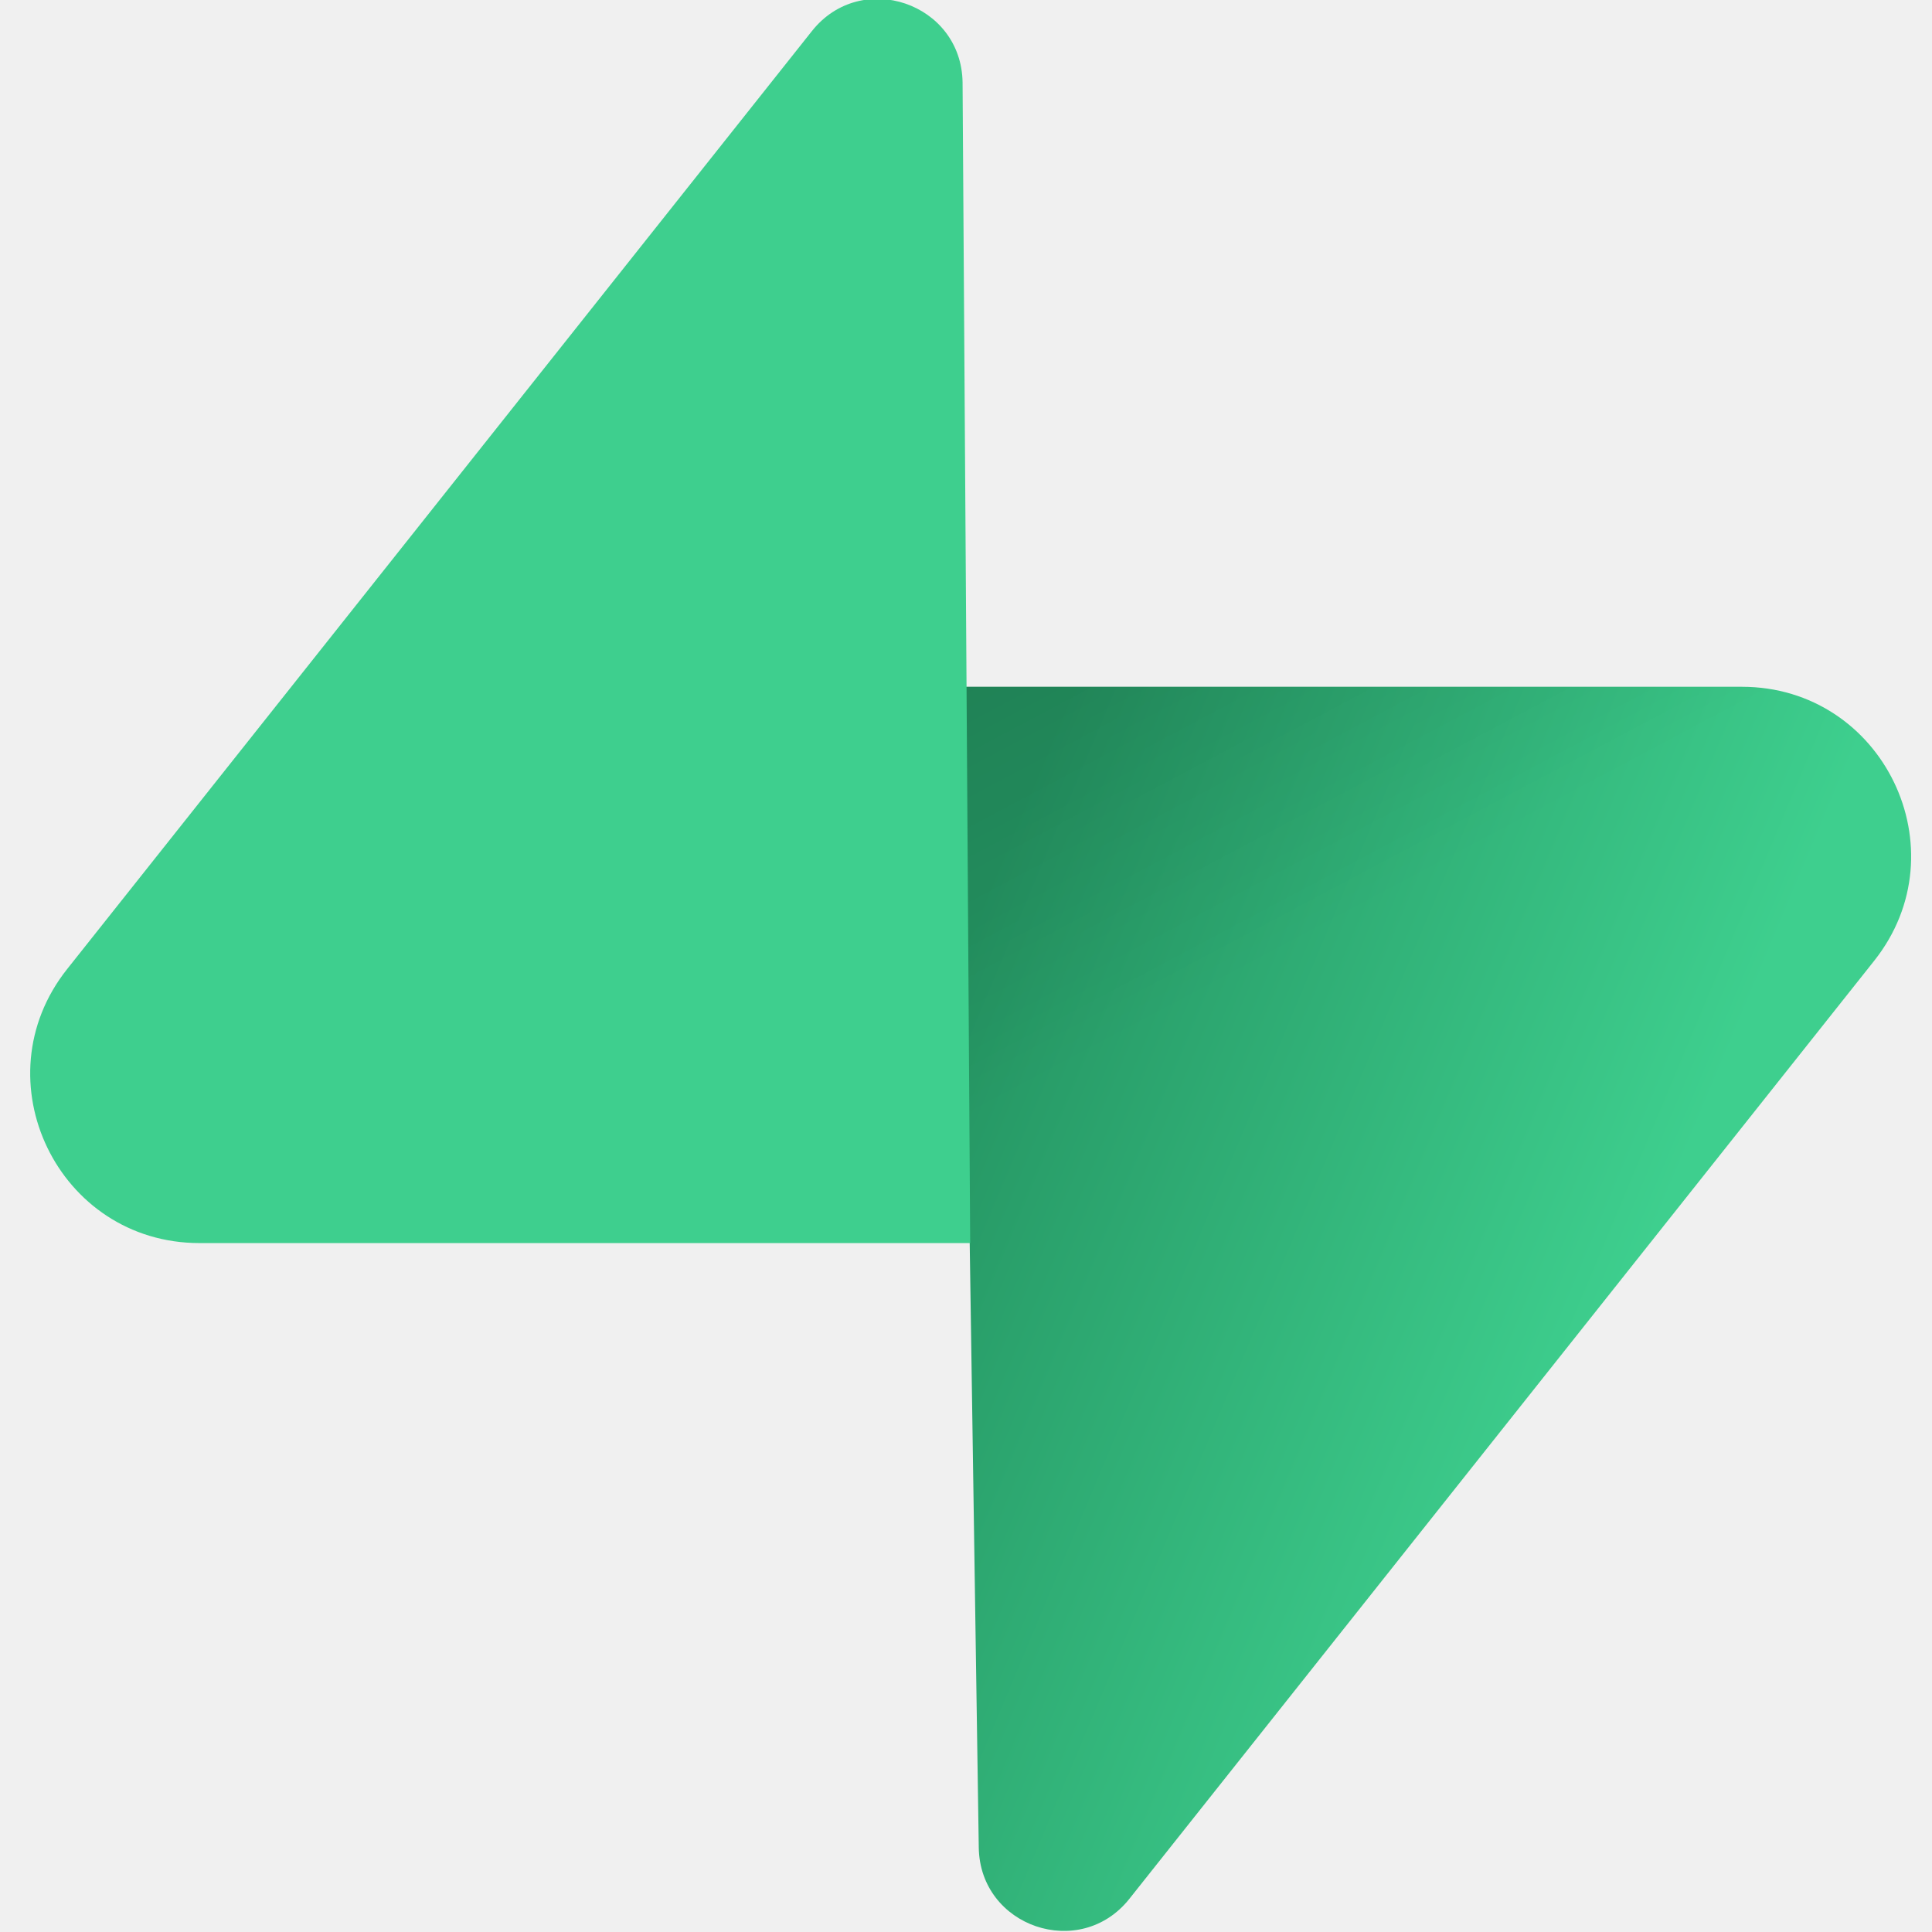
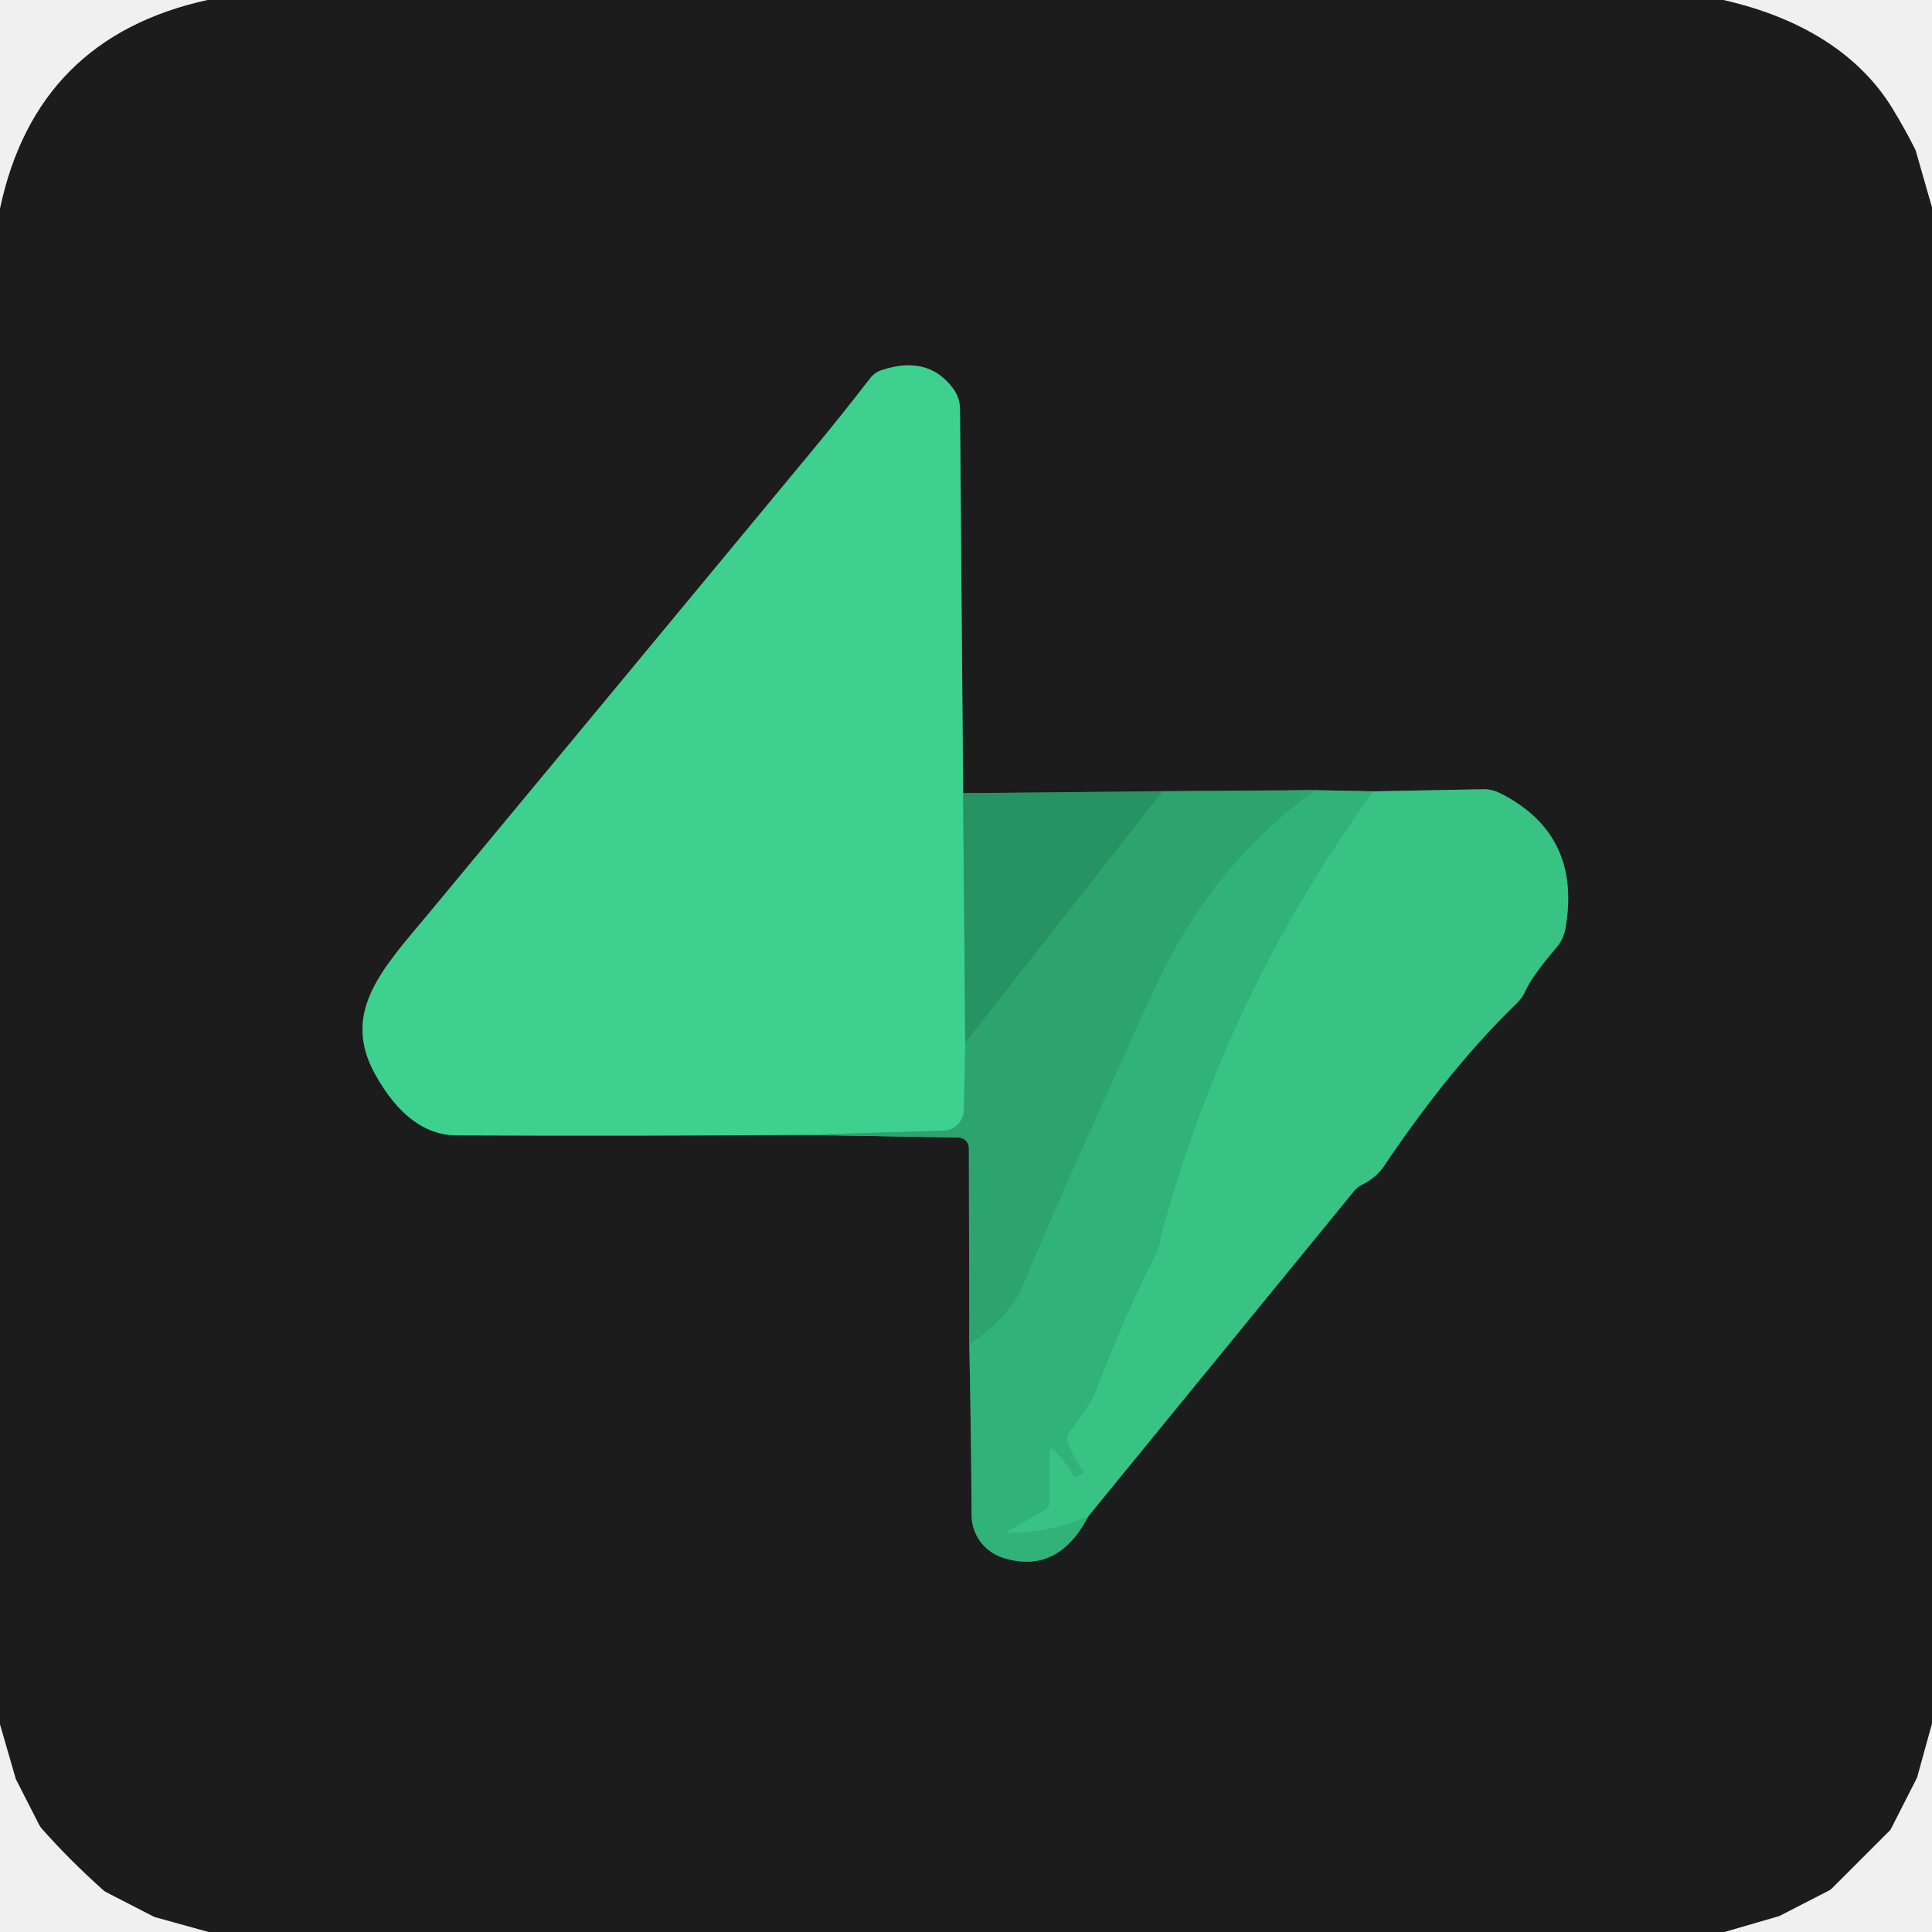
- <svg xmlns="http://www.w3.org/2000/svg" width="128" height="128" viewBox="0 0 128 128" fill="none">
-   <g clip-path="url(#clip0_0_132)">
-     <path d="M74.824 125.802C71.554 129.92 64.924 127.664 64.846 122.406L63.693 45.501H115.404C124.77 45.501 129.994 56.319 124.17 63.654L74.824 125.802Z" fill="url(#paint0_linear_0_132)" />
-     <path d="M74.824 125.802C71.554 129.92 64.924 127.664 64.846 122.406L63.693 45.501H115.404C124.77 45.501 129.994 56.319 124.17 63.654L74.824 125.802Z" fill="url(#paint1_linear_0_132)" fill-opacity="0.2" />
-     <path d="M53.794 2.056C57.064 -2.063 63.694 0.194 63.773 5.452L64.278 82.357H13.214C3.848 82.357 -1.376 71.539 4.448 64.204L53.794 2.056Z" fill="#3ECF8E" />
+ <svg xmlns="http://www.w3.org/2000/svg" version="1.1" viewBox="0.00 0.00 128.00 128.00" width="128" height="128">
+   <g stroke-width="2.00" fill="none" stroke-linecap="butt">
+     <path stroke="#256045" vector-effect="non-scaling-stroke" d="   M 53.20 75.19   L 63.49 75.36   A 0.71 0.71 0.0 0 1 64.19 76.07   L 64.22 89.08" />
+     <path stroke="#27674a" vector-effect="non-scaling-stroke" d="   M 64.22 89.08   Q 64.34 95.05 64.37 100.39   A 2.98 2.97 8.6 0 0 66.46 103.21   Q 70.07 104.35 72.10 100.46" />
+     <path stroke="#2a6f50" vector-effect="non-scaling-stroke" d="   M 72.10 100.46   L 89.70 78.92   A 1.76 1.65 -81.5 0 1 90.27 78.47   Q 91.19 78.01 91.71 77.23   Q 96.11 70.69 100.50 66.46   A 2.55 2.54 -10.4 0 0 101.06 65.65   Q 101.52 64.64 103.13 62.76   A 2.66 2.61 71.0 0 0 103.71 61.54   Q 104.82 55.28 99.38 52.55   A 2.42 2.38 -31.5 0 0 98.25 52.29   L 91.00 52.43" />
+     <path stroke="#27674a" vector-effect="non-scaling-stroke" d="   M 91.00 52.43   L 87.17 52.35" />
+     <path stroke="#256045" vector-effect="non-scaling-stroke" d="   M 87.17 52.35   L 77.03 52.42" />
+     <path stroke="#22573f" vector-effect="non-scaling-stroke" d="   M 77.03 52.42   L 63.81 52.55" />
+     <path stroke="#2d7655" vector-effect="non-scaling-stroke" d="   M 63.81 52.55   L 63.60 27.07   A 2.31 2.25 27.1 0 0 63.16 25.76   Q 61.49 23.49 58.39 24.53   A 1.59 1.56 -79.9 0 0 57.66 25.05   Q 55.79 27.47 53.92 29.73   Q 37.93 49.04 28.37 60.56   C 25.40 64.13 22.55 67.03 24.86 71.18   Q 27.10 75.21 30.27 75.22   Q 41.77 75.27 53.20 75.19" />
+     <path stroke="#33b178" vector-effect="non-scaling-stroke" d="   M 63.81 52.55   L 63.95 69.09" />
+     <path stroke="#36ba7e" vector-effect="non-scaling-stroke" d="   M 63.95 69.09   L 63.86 73.54   A 1.40 1.39 89.8 0 1 62.51 74.91   L 53.20 75.19" />
+     <path stroke="#2fab73" vector-effect="non-scaling-stroke" d="   M 87.17 52.35   Q 80.26 57.25 76.38 65.75   Q 70.00 79.76 67.80 85.12   Q 66.93 87.25 64.22 89.08" />
+     <path stroke="#2a9b68" vector-effect="non-scaling-stroke" d="   M 77.03 52.42   L 63.95 69.09" />
+     <path stroke="#35ba7e" vector-effect="non-scaling-stroke" d="   M 91.00 52.43   Q 82.12 64.61 77.72 79.11   Q 76.96 81.61 76.88 82.17   A 3.17 2.98 65.0 0 1 76.57 83.11   Q 74.80 86.52 72.61 92.15   Q 72.39 92.72 71.86 93.49   Q 71.05 94.65 70.95 94.74   A 0.68 0.67 60.7 0 0 70.74 95.49   Q 71.17 96.73 71.73 97.39   A 0.19 0.18 -36.5 0 1 71.68 97.67   L 71.45 97.80   A 0.28 0.28 0.0 0 1 71.06 97.68   Q 70.70 96.97 69.80 96.04   A 0.16 0.16 0.0 0 0 69.53 96.15   L 69.53 99.56   A 0.52 0.52 0.0 0 1 69.27 100.01   L 66.70 101.49   A 0.04 0.04 0.0 0 0 66.72 101.56   Q 69.26 101.60 72.10 100.46" />
  </g>
-   <defs>
-     <linearGradient id="paint0_linear_0_132" x1="63.693" y1="62.553" x2="109.652" y2="81.828" gradientUnits="userSpaceOnUse">
-       <stop stop-color="#249361" />
-       <stop offset="1" stop-color="#3ECF8E" />
-     </linearGradient>
-     <linearGradient id="paint1_linear_0_132" x1="43.318" y1="34.655" x2="64.277" y2="74.11" gradientUnits="userSpaceOnUse">
-       <stop />
-       <stop offset="1" stop-opacity="0" />
-     </linearGradient>
-     <clipPath id="clip0_0_132">
-       <rect width="128" height="128" fill="white" />
-     </clipPath>
-   </defs>
+   <path fill="#1c1c1c" d="   M 114.18 0.00   C 119.30 1.16 123.17 3.58 125.37 7.17   Q 126.18 8.49 126.89 9.90   A 0.96 0.17 80.0 0 1 126.93 10.01   L 128.00 13.74   L 128.00 114.19   L 127.03 117.70   A 0.33 0.29 68.3 0 1 126.99 117.81   L 125.29 121.15   A 0.57 0.48 85.3 0 1 125.19 121.29   L 121.37 125.11   A 0.86 0.73 4.7 0 1 121.16 125.26   L 117.97 126.90   A 0.49 0.33 10.9 0 1 117.83 126.96   L 114.25 128.00   L 13.82 128.00   L 10.32 127.03   A 1.99 1.33 56.3 0 1 10.08 126.93   L 7.09 125.39   A 1.09 1.04 -9.7 0 1 6.82 125.21   Q 4.61 123.23 2.82 121.21   A 1.62 1.27 16.2 0 1 2.59 120.89   L 1.09 117.95   A 0.58 0.47 -72.5 0 1 1.02 117.77   L 0.00 114.24   L 0.00 13.82   Q 2.40 2.49 13.75 0.00   L 114.18 0.00   Z   M 53.20 75.19   L 63.49 75.36   A 0.71 0.71 0.0 0 1 64.19 76.07   L 64.22 89.08   Q 64.34 95.05 64.37 100.39   A 2.98 2.97 8.6 0 0 66.46 103.21   Q 70.07 104.35 72.10 100.46   L 89.70 78.92   A 1.76 1.65 -81.5 0 1 90.27 78.47   Q 91.19 78.01 91.71 77.23   Q 96.11 70.69 100.50 66.46   A 2.55 2.54 -10.4 0 0 101.06 65.65   Q 101.52 64.64 103.13 62.76   A 2.66 2.61 71.0 0 0 103.71 61.54   Q 104.82 55.28 99.38 52.55   A 2.42 2.38 -31.5 0 0 98.25 52.29   L 91.00 52.43   L 87.17 52.35   L 77.03 52.42   L 63.81 52.55   L 63.60 27.07   A 2.31 2.25 27.1 0 0 63.16 25.76   Q 61.49 23.49 58.39 24.53   A 1.59 1.56 -79.9 0 0 57.66 25.05   Q 55.79 27.47 53.92 29.73   Q 37.93 49.04 28.37 60.56   C 25.40 64.13 22.55 67.03 24.86 71.18   Q 27.10 75.21 30.27 75.22   Q 41.77 75.27 53.20 75.19   Z" />
+   <path fill="#3ed08e" d="   M 63.81 52.55   L 63.95 69.09   L 63.86 73.54   A 1.40 1.39 89.8 0 1 62.51 74.91   L 53.20 75.19   Q 41.77 75.27 30.27 75.22   Q 27.10 75.21 24.86 71.18   C 22.55 67.03 25.40 64.13 28.37 60.56   Q 37.93 49.04 53.92 29.73   Q 55.79 27.47 57.66 25.05   A 1.59 1.56 -79.9 0 1 58.39 24.53   Q 61.49 23.49 63.16 25.76   A 2.31 2.25 27.1 0 1 63.60 27.07   L 63.81 52.55   Z" />
+   <path fill="#279262" d="   M 77.03 52.42   L 63.95 69.09   L 63.81 52.55   L 77.03 52.42   Z" />
+   <path fill="#2da46e" d="   M 87.17 52.35   Q 80.26 57.25 76.38 65.75   Q 70.00 79.76 67.80 85.12   Q 66.93 87.25 64.22 89.08   L 64.19 76.07   A 0.71 0.71 0.0 0 0 63.49 75.36   L 53.20 75.19   L 62.51 74.91   A 1.40 1.39 89.8 0 0 63.86 73.54   L 63.95 69.09   L 77.03 52.42   L 87.17 52.35   Z" />
+   <path fill="#31b278" d="   M 91.00 52.43   Q 82.12 64.61 77.72 79.11   Q 76.96 81.61 76.88 82.17   A 3.17 2.98 65.0 0 1 76.57 83.11   Q 74.80 86.52 72.61 92.15   Q 72.39 92.72 71.86 93.49   Q 71.05 94.65 70.95 94.74   A 0.68 0.67 60.7 0 0 70.74 95.49   Q 71.17 96.73 71.73 97.39   A 0.19 0.18 -36.5 0 1 71.68 97.67   L 71.45 97.80   A 0.28 0.28 0.0 0 1 71.06 97.68   Q 70.70 96.97 69.80 96.04   A 0.16 0.16 0.0 0 0 69.53 96.15   L 69.53 99.56   A 0.52 0.52 0.0 0 1 69.27 100.01   L 66.70 101.49   A 0.04 0.04 0.0 0 0 66.72 101.56   Q 69.26 101.60 72.10 100.46   Q 70.07 104.35 66.46 103.21   A 2.98 2.97 8.6 0 1 64.37 100.39   Q 64.34 95.05 64.22 89.08   Q 66.93 87.25 67.80 85.12   Q 70.00 79.76 76.38 65.75   Q 80.26 57.25 87.17 52.35   L 91.00 52.43   Z" />
+   <path fill="#38c284" d="   M 72.10 100.46   Q 69.26 101.60 66.72 101.56   A 0.04 0.04 0.0 0 1 66.70 101.49   L 69.27 100.01   A 0.52 0.52 0.0 0 0 69.53 99.56   L 69.53 96.15   A 0.16 0.16 0.0 0 1 69.80 96.04   Q 70.70 96.97 71.06 97.68   A 0.28 0.28 0.0 0 0 71.45 97.80   L 71.68 97.67   A 0.19 0.18 -36.5 0 0 71.73 97.39   Q 71.17 96.73 70.74 95.49   A 0.68 0.67 60.7 0 1 70.95 94.74   Q 71.05 94.65 71.86 93.49   Q 72.39 92.72 72.61 92.15   Q 74.80 86.52 76.57 83.11   A 3.17 2.98 65.0 0 0 76.88 82.17   Q 76.96 81.61 77.72 79.11   Q 82.12 64.61 91.00 52.43   L 98.25 52.29   A 2.42 2.38 -31.5 0 1 99.38 52.55   Q 104.82 55.28 103.71 61.54   A 2.66 2.61 71.0 0 1 103.13 62.76   Q 101.52 64.64 101.06 65.65   A 2.55 2.54 -10.4 0 1 100.50 66.46   Q 96.11 70.69 91.71 77.23   Q 91.19 78.01 90.27 78.47   A 1.76 1.65 -81.5 0 0 89.70 78.92   L 72.10 100.46   Z" />
</svg>
